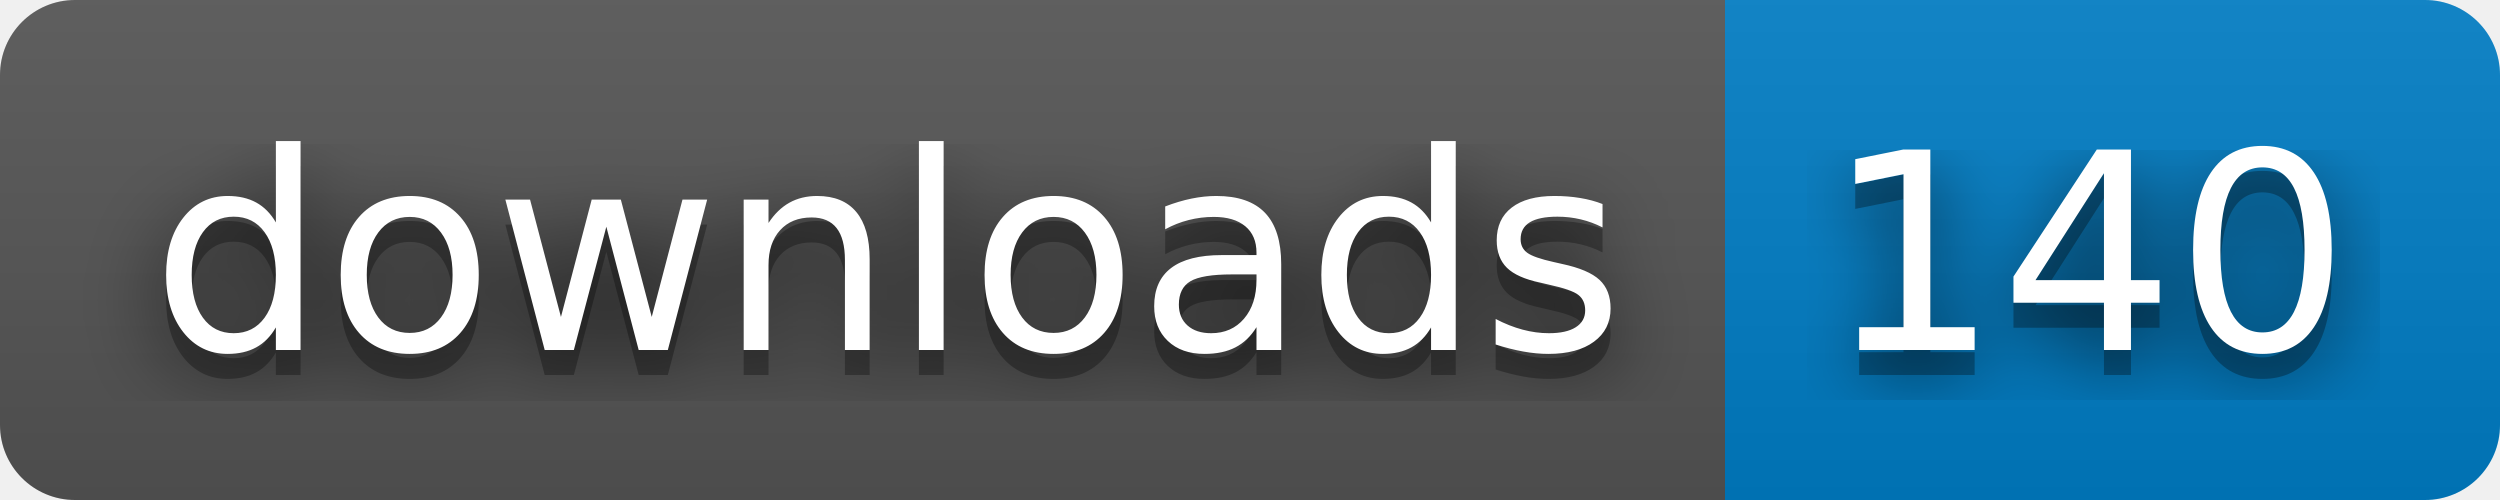
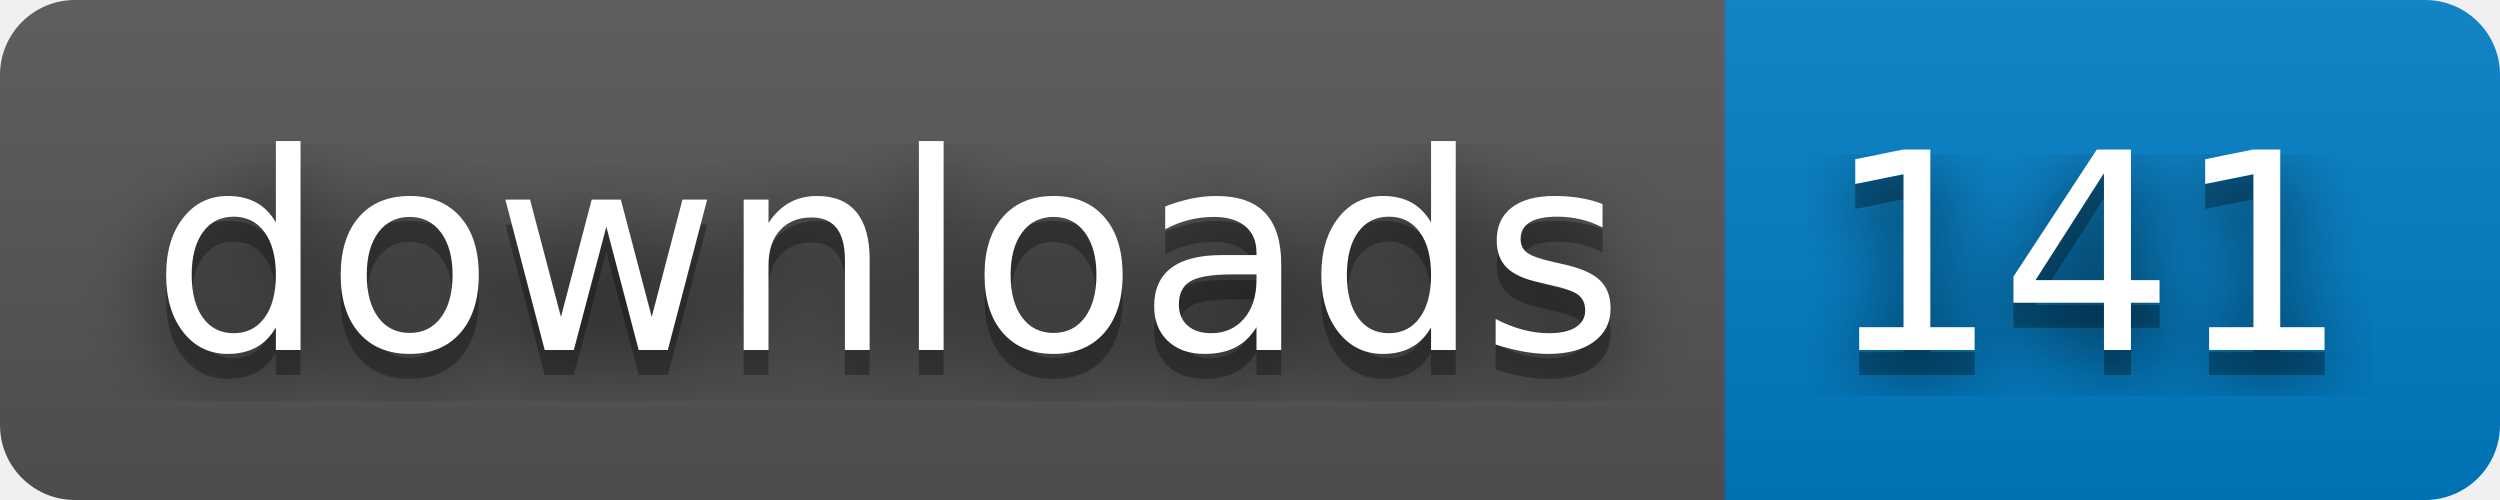
- <svg xmlns="http://www.w3.org/2000/svg" width="100" height="20" role="img" aria-label="downloads: 140">
+ <svg xmlns="http://www.w3.org/2000/svg" width="100" height="20" role="img" aria-label="downloads: 141">
  <filter id="blur">
    <feGaussianBlur stdDeviation="16" />
  </filter>
  <linearGradient id="s" x2="0" y2="100%">
    <stop offset="0" stop-color="#bbb" stop-opacity=".1" />
    <stop offset="1" stop-opacity=".1" />
  </linearGradient>
  <clipPath id="r">
    <rect width="100" height="20" rx="3" />
  </clipPath>
  <g clip-path="url(#r)">
    <rect width="69" height="20" fill="#555" />
    <rect x="69" width="31" height="20" fill="#007ec6" />
    <rect width="100" height="20" fill="url(#s)" />
  </g>
  <g fill="#fff" text-anchor="middle" font-family="Verdana,Geneva,DejaVu Sans,sans-serif" text-rendering="geometricPrecision" font-size="110">
    <g transform="scale(.1)">
      <g aria-hidden="true" fill="#010101">
        <text x="355" y="150" fill-opacity=".8" filter="url(#blur)" textLength="590">downloads</text>
        <text x="355" y="150" fill-opacity=".3" textLength="590">downloads</text>
      </g>
      <text x="355" y="140" textLength="590">downloads</text>
    </g>
    <g transform="scale(.1)">
      <g aria-hidden="true" fill="#010101">
-         <text x="835" y="150" fill-opacity=".8" filter="url(#blur)" textLength="210">140</text>
-         <text x="835" y="150" fill-opacity=".3" textLength="210">140</text>
+         <text x="835" y="150" fill-opacity=".8" filter="url(#blur)" textLength="210">141</text>
+         <text x="835" y="150" fill-opacity=".3" textLength="210">141</text>
      </g>
-       <text x="835" y="140" textLength="210">140</text>
+       <text x="835" y="140" textLength="210">141</text>
    </g>
  </g>
</svg>
